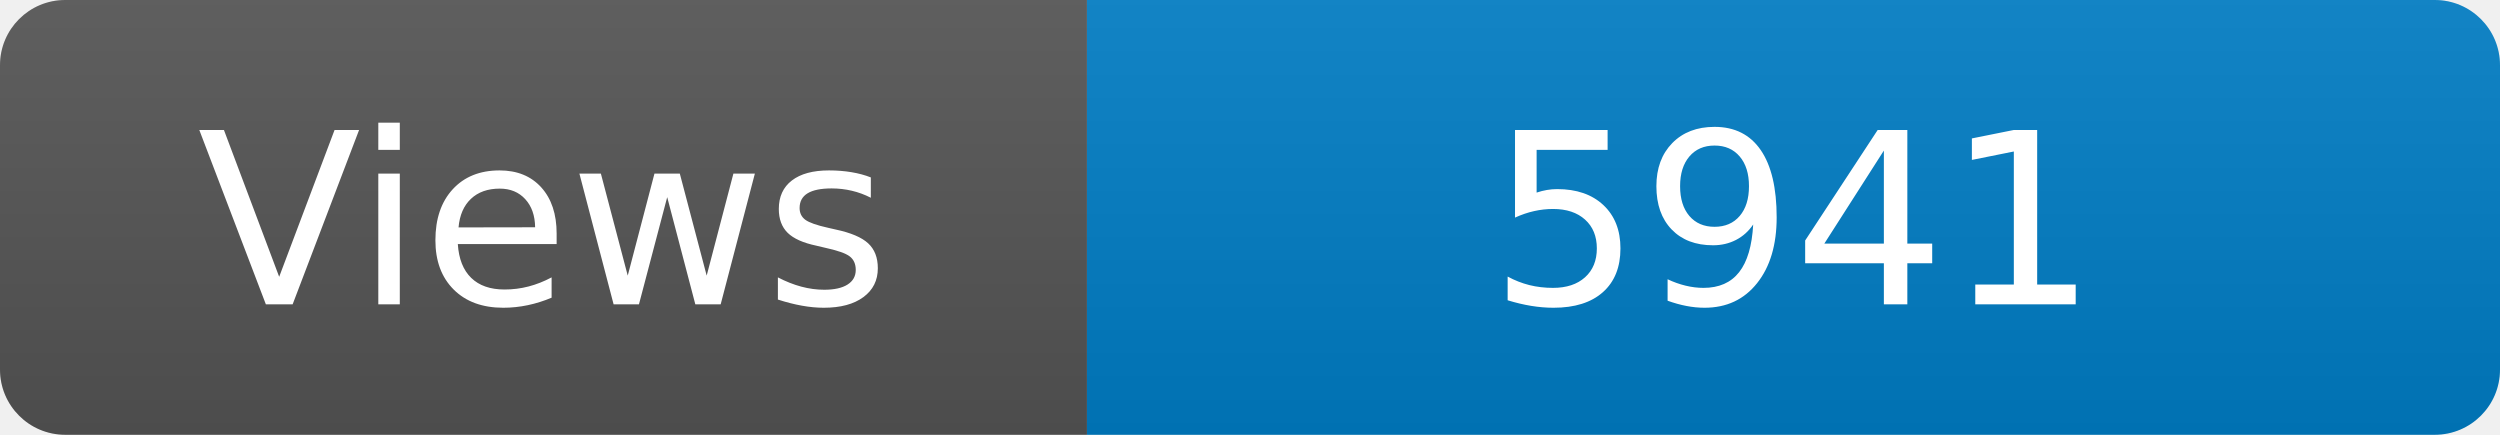
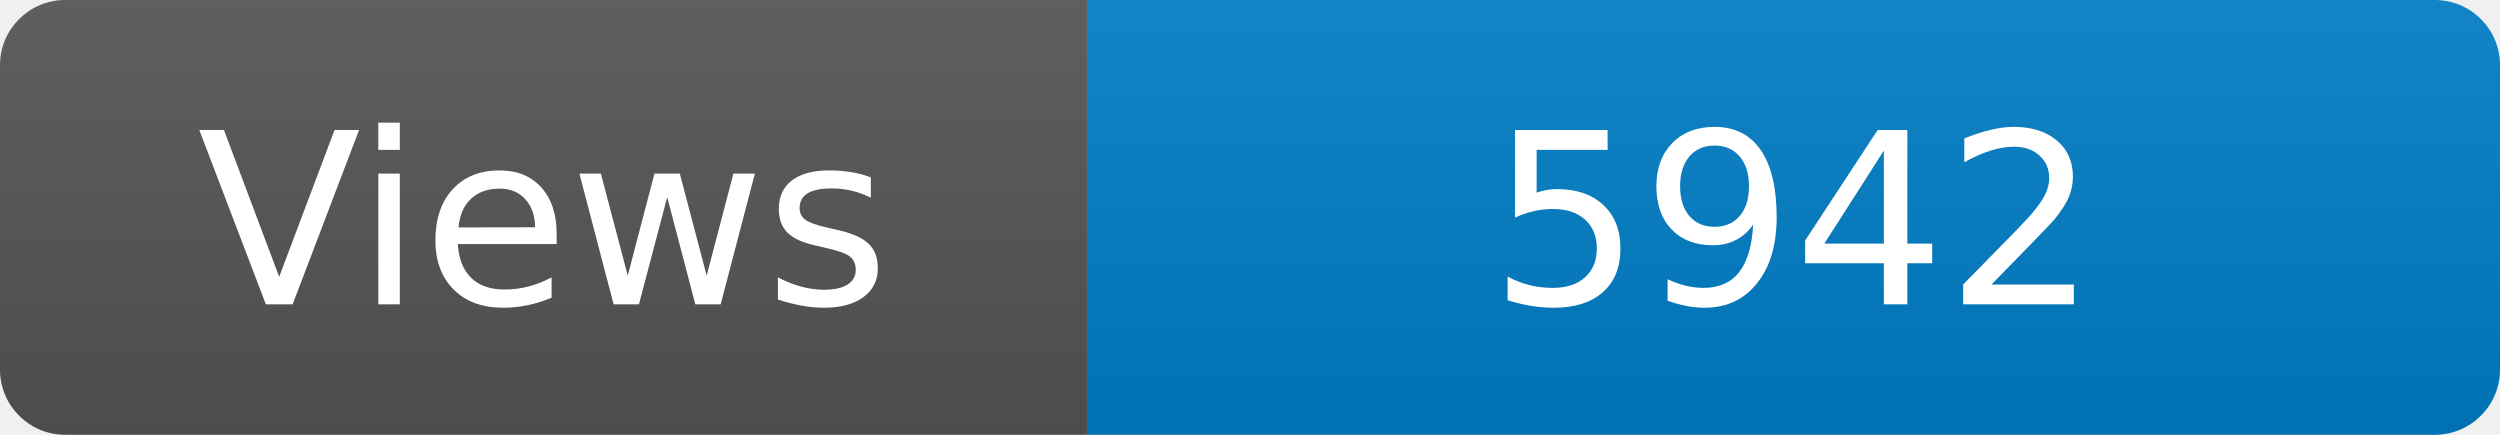
<svg xmlns="http://www.w3.org/2000/svg" width="115" height="20" role="img" aria-label="Maintained?: yes">
  <linearGradient id="s" x2="0" y2="100%">
    <stop offset="0" stop-color="#bbb" stop-opacity=".1" />
    <stop offset="1" stop-opacity=".1" />
  </linearGradient>
  <clipPath id="r">
    <rect width="115" height="20" rx="3" fill="#fff" />
  </clipPath>
  <g clip-path="url(#r)">
    <rect width="50" height="20" fill="#555" />
    <rect x="50" width="160" height="20" fill="#007ec6" />
    <rect width="115" height="20" fill="url(#s)" />
  </g>
  <g fill="#fff" text-anchor="middle" font-family="Verdana,Geneva,DejaVu Sans,sans-serif" font-size="110">
    <text x="250" y="140" transform="scale(.1)" fill="#fff">Views</text>
-     <text x="825" y="140" transform="scale(.1)" fill="#fff">5941</text>
+     <text x="825" y="140" transform="scale(.1)" fill="#fff">5942</text>
  </g>
</svg>
